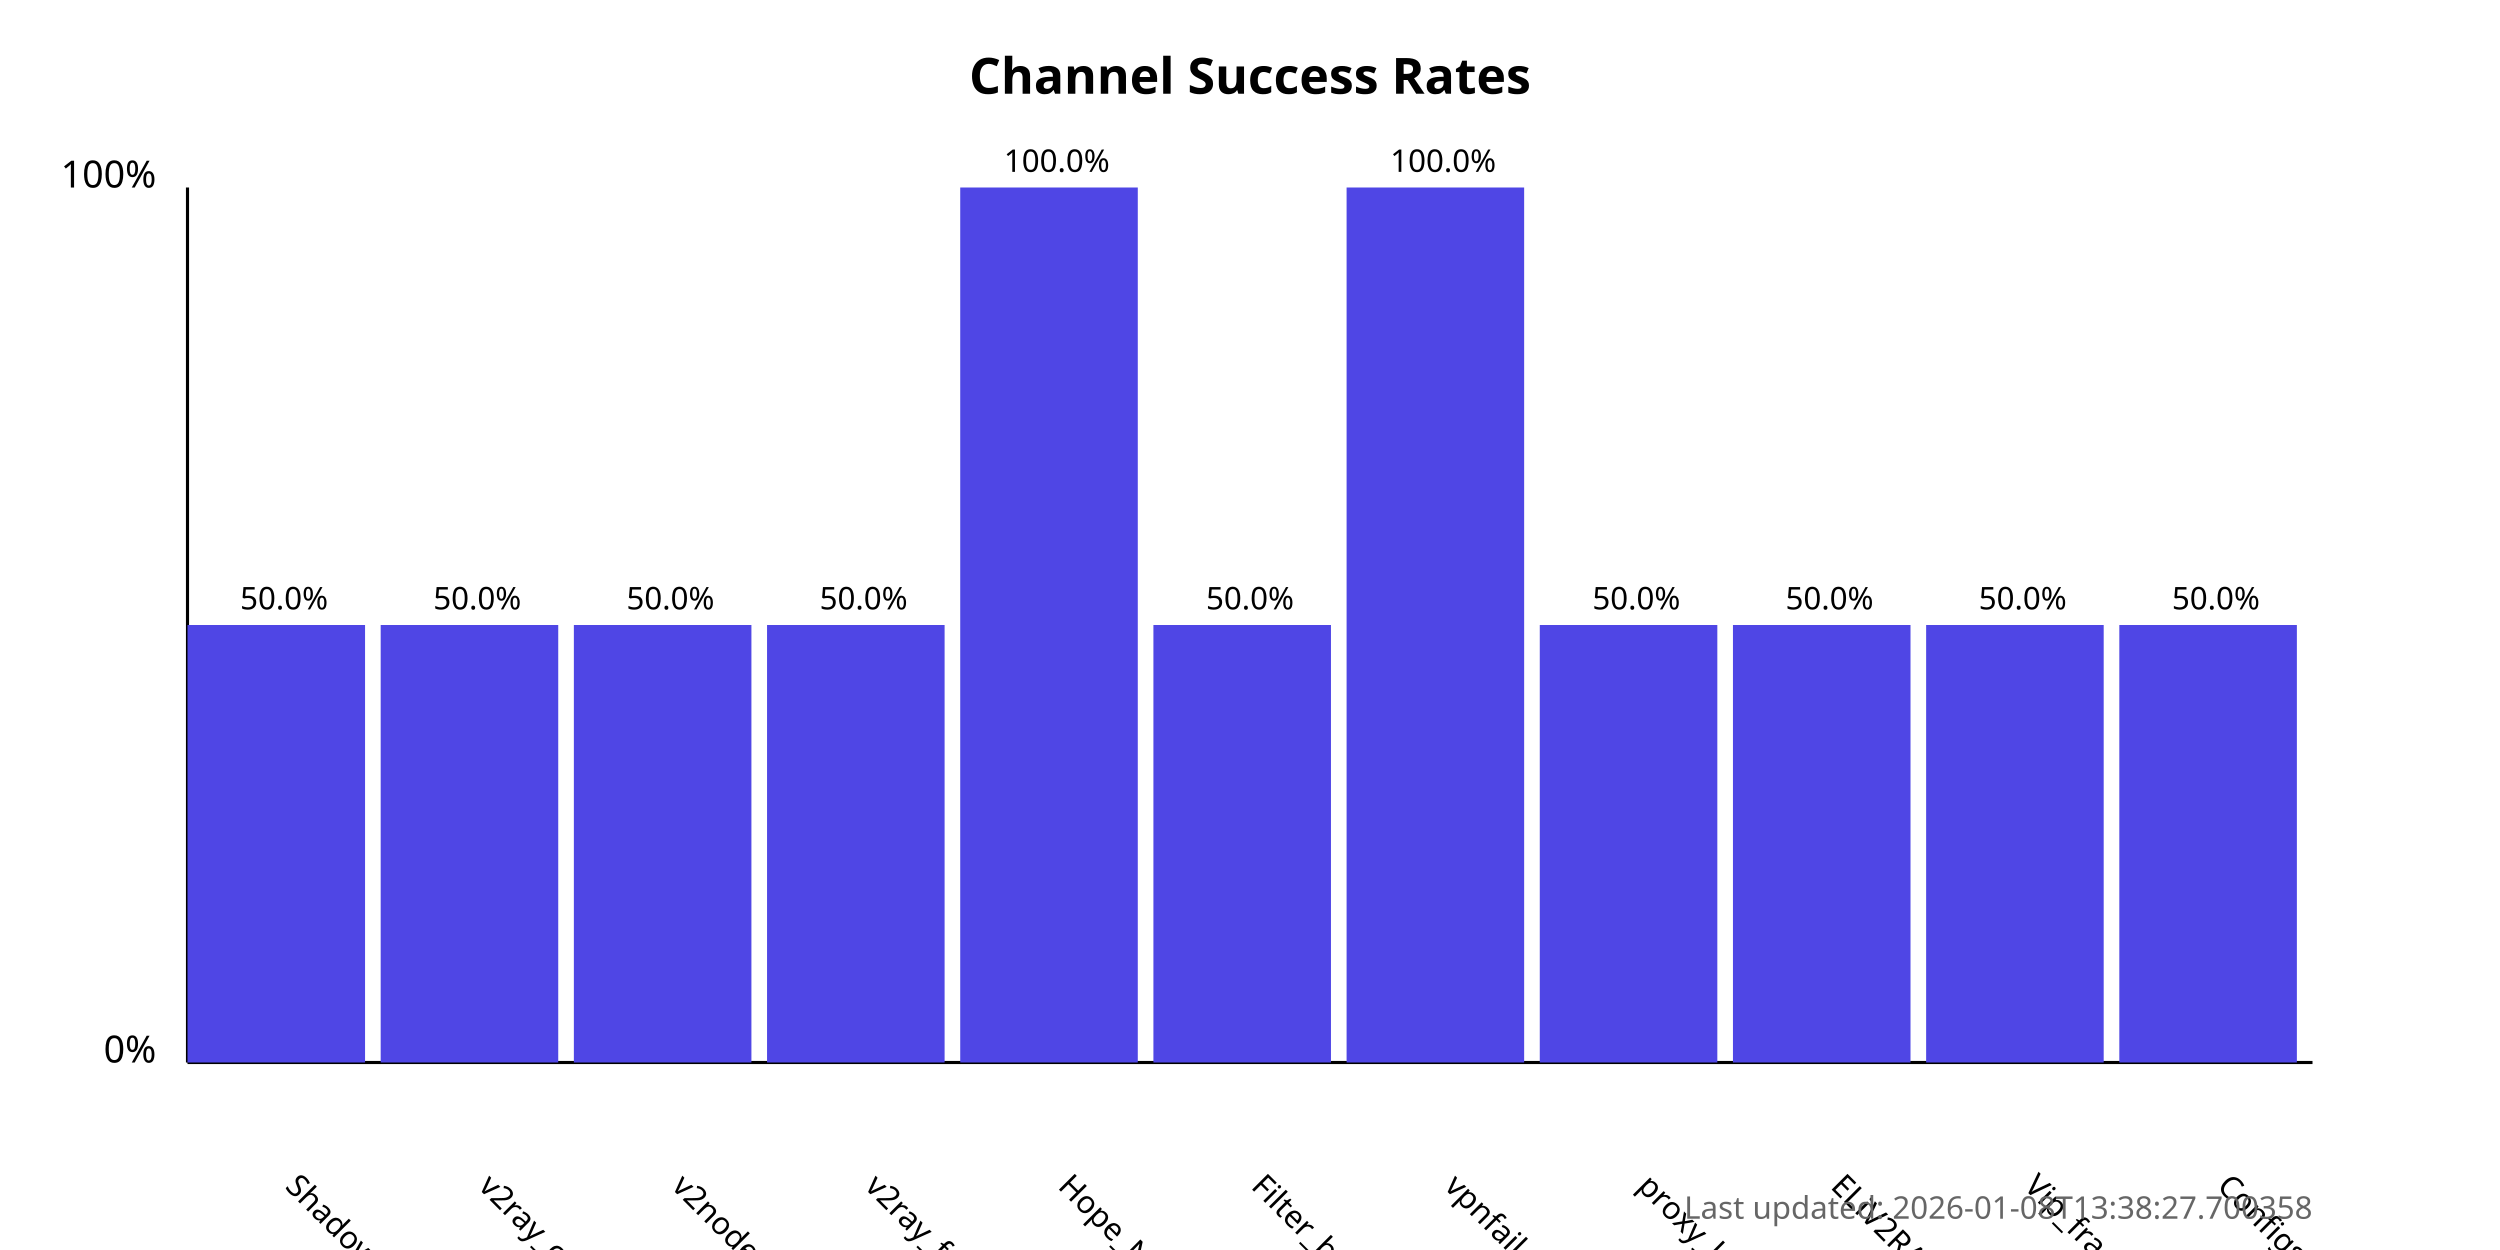
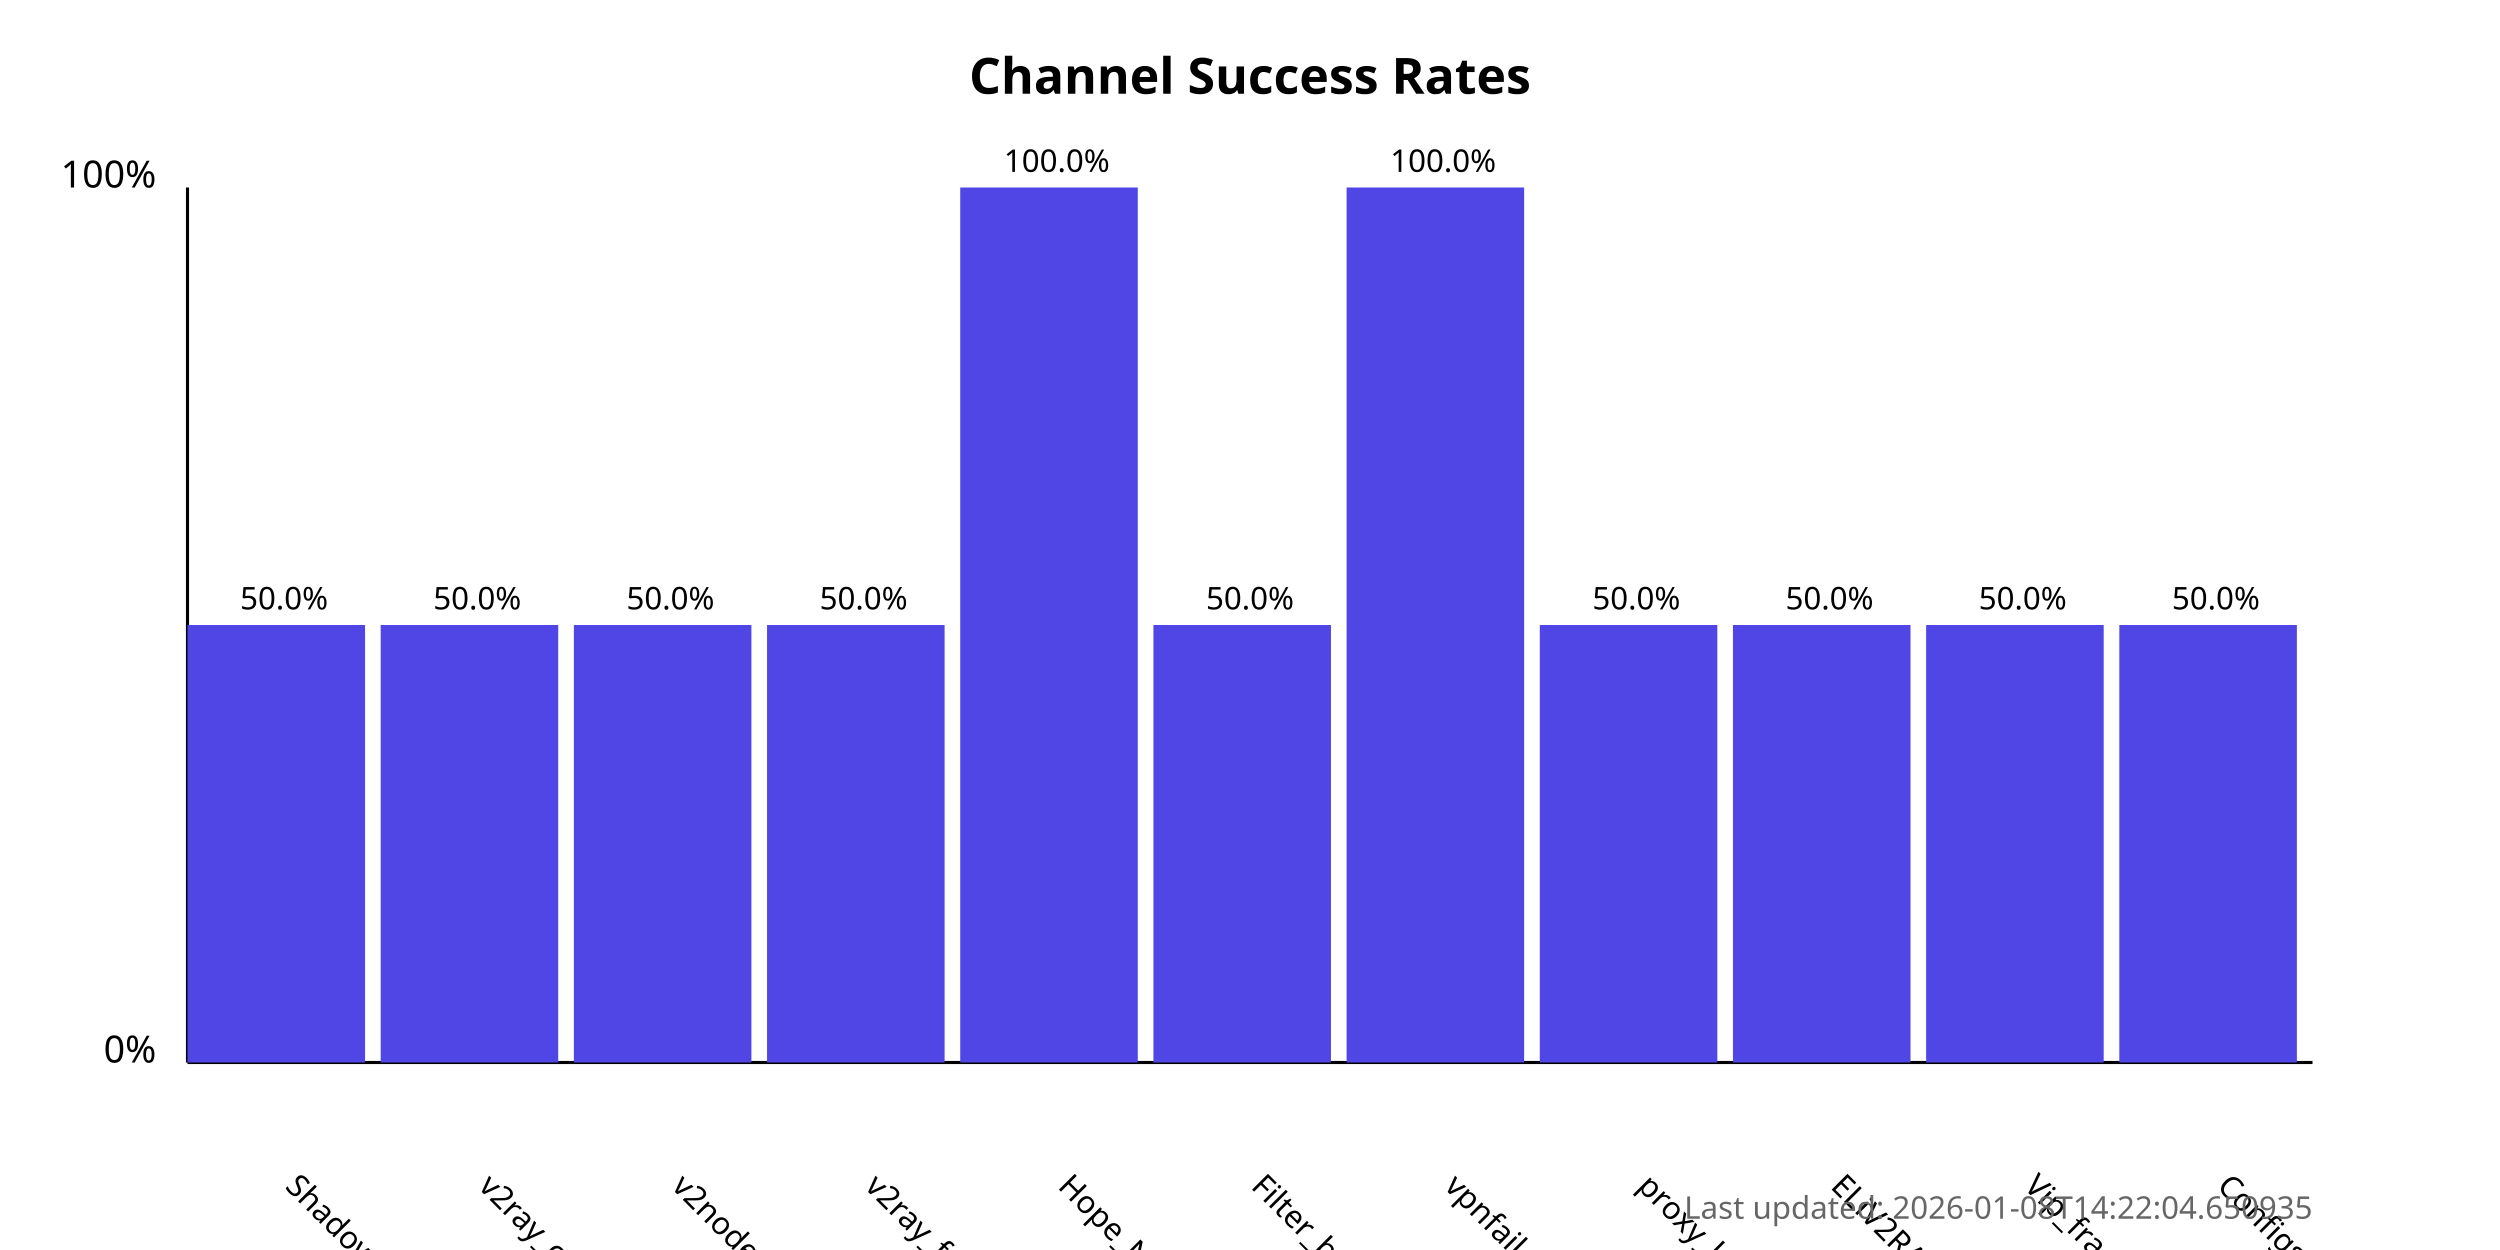
<svg xmlns="http://www.w3.org/2000/svg" width="800" height="400">
  <style>
            .chart-title { font: bold 16px sans-serif; }
            .axis-label { font: 12px sans-serif; }
            .tick-label { font: 10px sans-serif; }
            .bar { fill: #4f46e5; }
            .bar:hover { fill: #6366f1; }
            .timestamp { font: 10px sans-serif; fill: #666; }
        </style>
  <text x="400.0" y="30" text-anchor="middle" class="chart-title">
            Channel Success Rates
        </text>
  <line x1="60" y1="340" x2="60" y2="60" stroke="black" stroke-width="1" />
  <line x1="60" y1="340" x2="740" y2="340" stroke="black" stroke-width="1" />
  <text x="50" y="340" text-anchor="end" class="axis-label">0%</text>
  <text x="50" y="60" text-anchor="end" class="axis-label">100%</text>
  <g>
    <rect x="60" y="200.0" width="56.818" height="140.0" class="bar" />
    <text x="90.909" y="380" transform="rotate(45, 90.90909, 380)" text-anchor="start" class="tick-label">
                ShadowProxy66
            </text>
    <text x="90.909" y="195.0" text-anchor="middle" class="tick-label">
                50.0%
            </text>
  </g>
  <g>
    <rect x="121.818" y="200.0" width="56.818" height="140.0" class="bar" />
    <text x="152.727" y="380" transform="rotate(45, 152.7273, 380)" text-anchor="start" class="tick-label">
                v2ray_configs_pool
            </text>
    <text x="152.727" y="195.0" text-anchor="middle" class="tick-label">
                50.0%
            </text>
  </g>
  <g>
    <rect x="183.636" y="200.0" width="56.818" height="140.0" class="bar" />
    <text x="214.545" y="380" transform="rotate(45, 214.5455, 380)" text-anchor="start" class="tick-label">
                v2nodes
            </text>
    <text x="214.545" y="195.0" text-anchor="middle" class="tick-label">
                50.0%
            </text>
  </g>
  <g>
    <rect x="245.455" y="200.0" width="56.818" height="140.0" class="bar" />
    <text x="276.364" y="380" transform="rotate(45, 276.3636, 380)" text-anchor="start" class="tick-label">
                v2ray_free_conf
            </text>
    <text x="276.364" y="195.0" text-anchor="middle" class="tick-label">
                50.0%
            </text>
  </g>
  <g>
    <rect x="307.273" y="60.0" width="56.818" height="280.0" class="bar" />
    <text x="338.182" y="380" transform="rotate(45, 338.1818, 380)" text-anchor="start" class="tick-label">
                Hope_Net
            </text>
    <text x="338.182" y="55.0" text-anchor="middle" class="tick-label">
                100.0%
            </text>
  </g>
  <g>
    <rect x="369.091" y="200.0" width="56.818" height="140.0" class="bar" />
    <text x="400.0" y="380" transform="rotate(45, 400.0, 380)" text-anchor="start" class="tick-label">
                Filter_breaker
            </text>
    <text x="400.0" y="195.0" text-anchor="middle" class="tick-label">
                50.0%
            </text>
  </g>
  <g>
    <rect x="430.909" y="60.0" width="56.818" height="280.0" class="bar" />
    <text x="461.818" y="380" transform="rotate(45, 461.8182, 380)" text-anchor="start" class="tick-label">
                vpnfail_vless
            </text>
    <text x="461.818" y="55.0" text-anchor="middle" class="tick-label">
                100.0%
            </text>
  </g>
  <g>
    <rect x="492.727" y="200.0" width="56.818" height="140.0" class="bar" />
    <text x="523.636" y="380" transform="rotate(45, 523.6364, 380)" text-anchor="start" class="tick-label">
                proxy_kafee
            </text>
    <text x="523.636" y="195.0" text-anchor="middle" class="tick-label">
                50.0%
            </text>
  </g>
  <g>
    <rect x="554.545" y="200.0" width="56.818" height="140.0" class="bar" />
    <text x="585.455" y="380" transform="rotate(45, 585.4545, 380)" text-anchor="start" class="tick-label">
                ELiV2RAY
            </text>
    <text x="585.455" y="195.0" text-anchor="middle" class="tick-label">
                50.0%
            </text>
  </g>
  <g>
    <rect x="616.364" y="200.0" width="56.818" height="140.0" class="bar" />
    <text x="647.273" y="380" transform="rotate(45, 647.2727, 380)" text-anchor="start" class="tick-label">
                Vip_fragment_v2ray
            </text>
    <text x="647.273" y="195.0" text-anchor="middle" class="tick-label">
                50.0%
            </text>
  </g>
  <g>
    <rect x="678.182" y="200.0" width="56.818" height="140.0" class="bar" />
    <text x="709.091" y="380" transform="rotate(45, 709.0909, 380)" text-anchor="start" class="tick-label">
                ConfigsHubPlus
            </text>
    <text x="709.091" y="195.0" text-anchor="middle" class="tick-label">
                50.0%
            </text>
  </g>
  <text x="740" y="390" text-anchor="end" class="timestamp">
-             Last updated: 2026-01-08T13:38:27.700358
+             Last updated: 2026-01-08T14:22:04.650935
        </text>
</svg>
